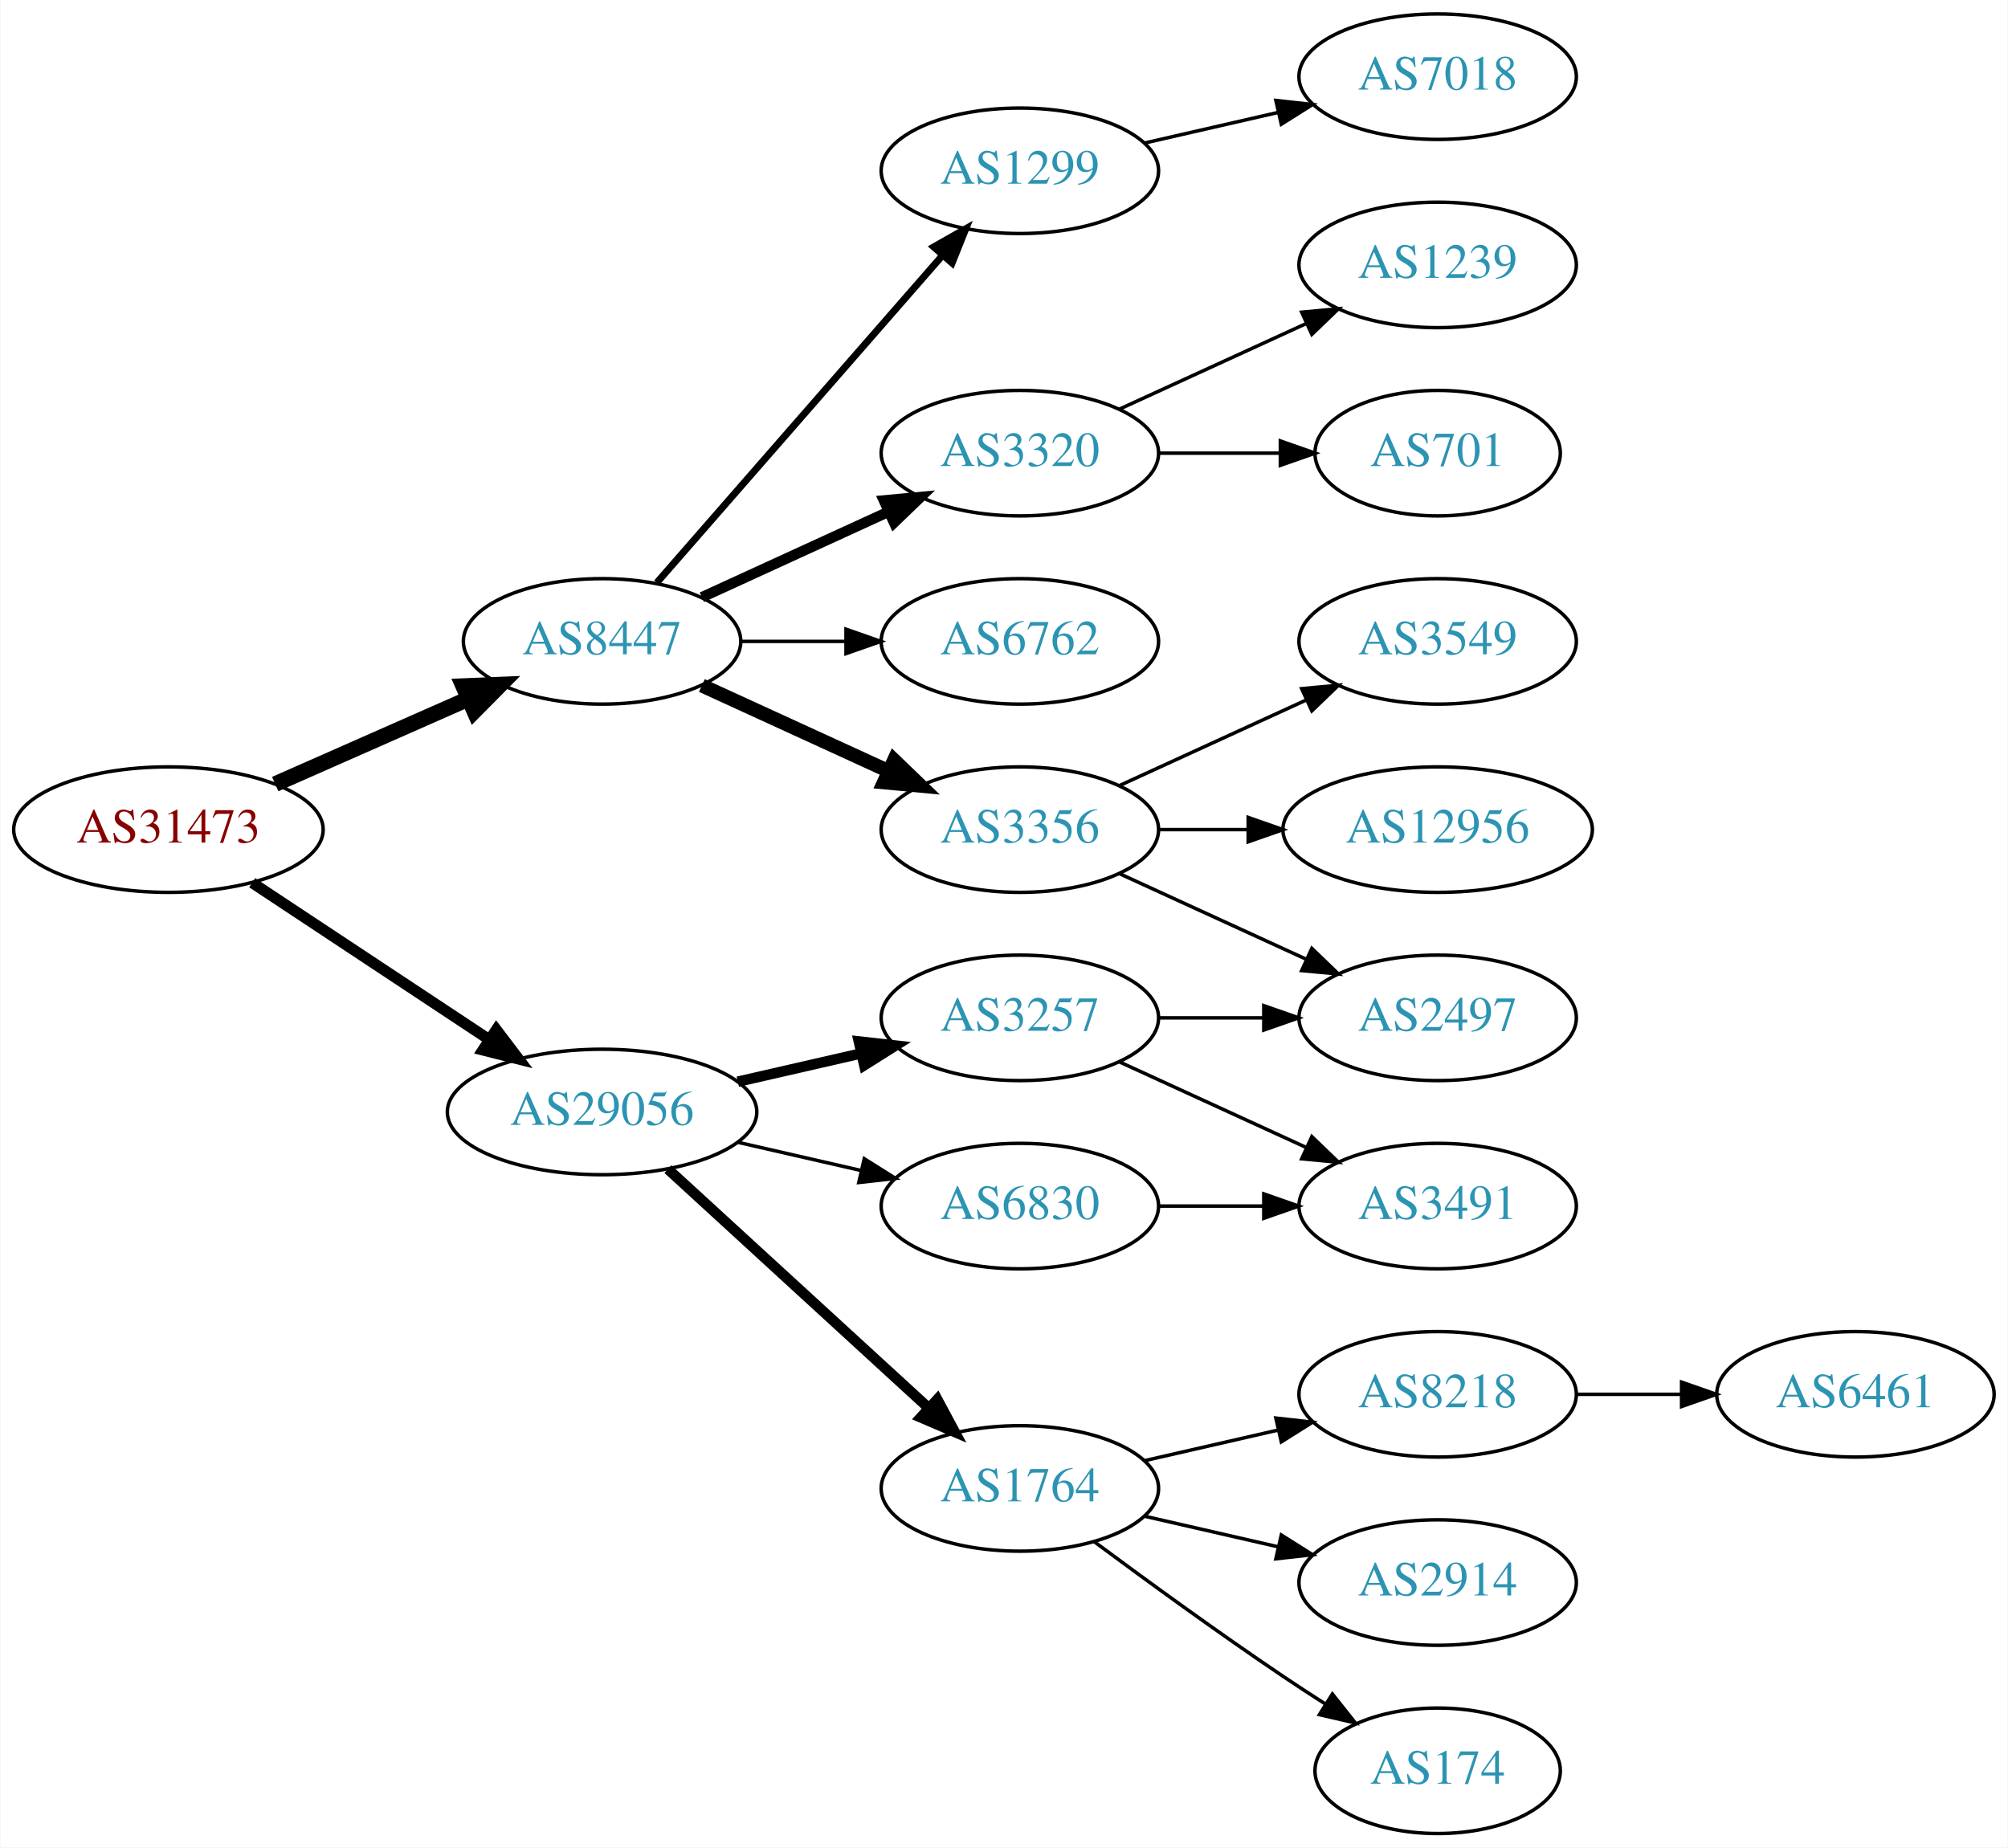
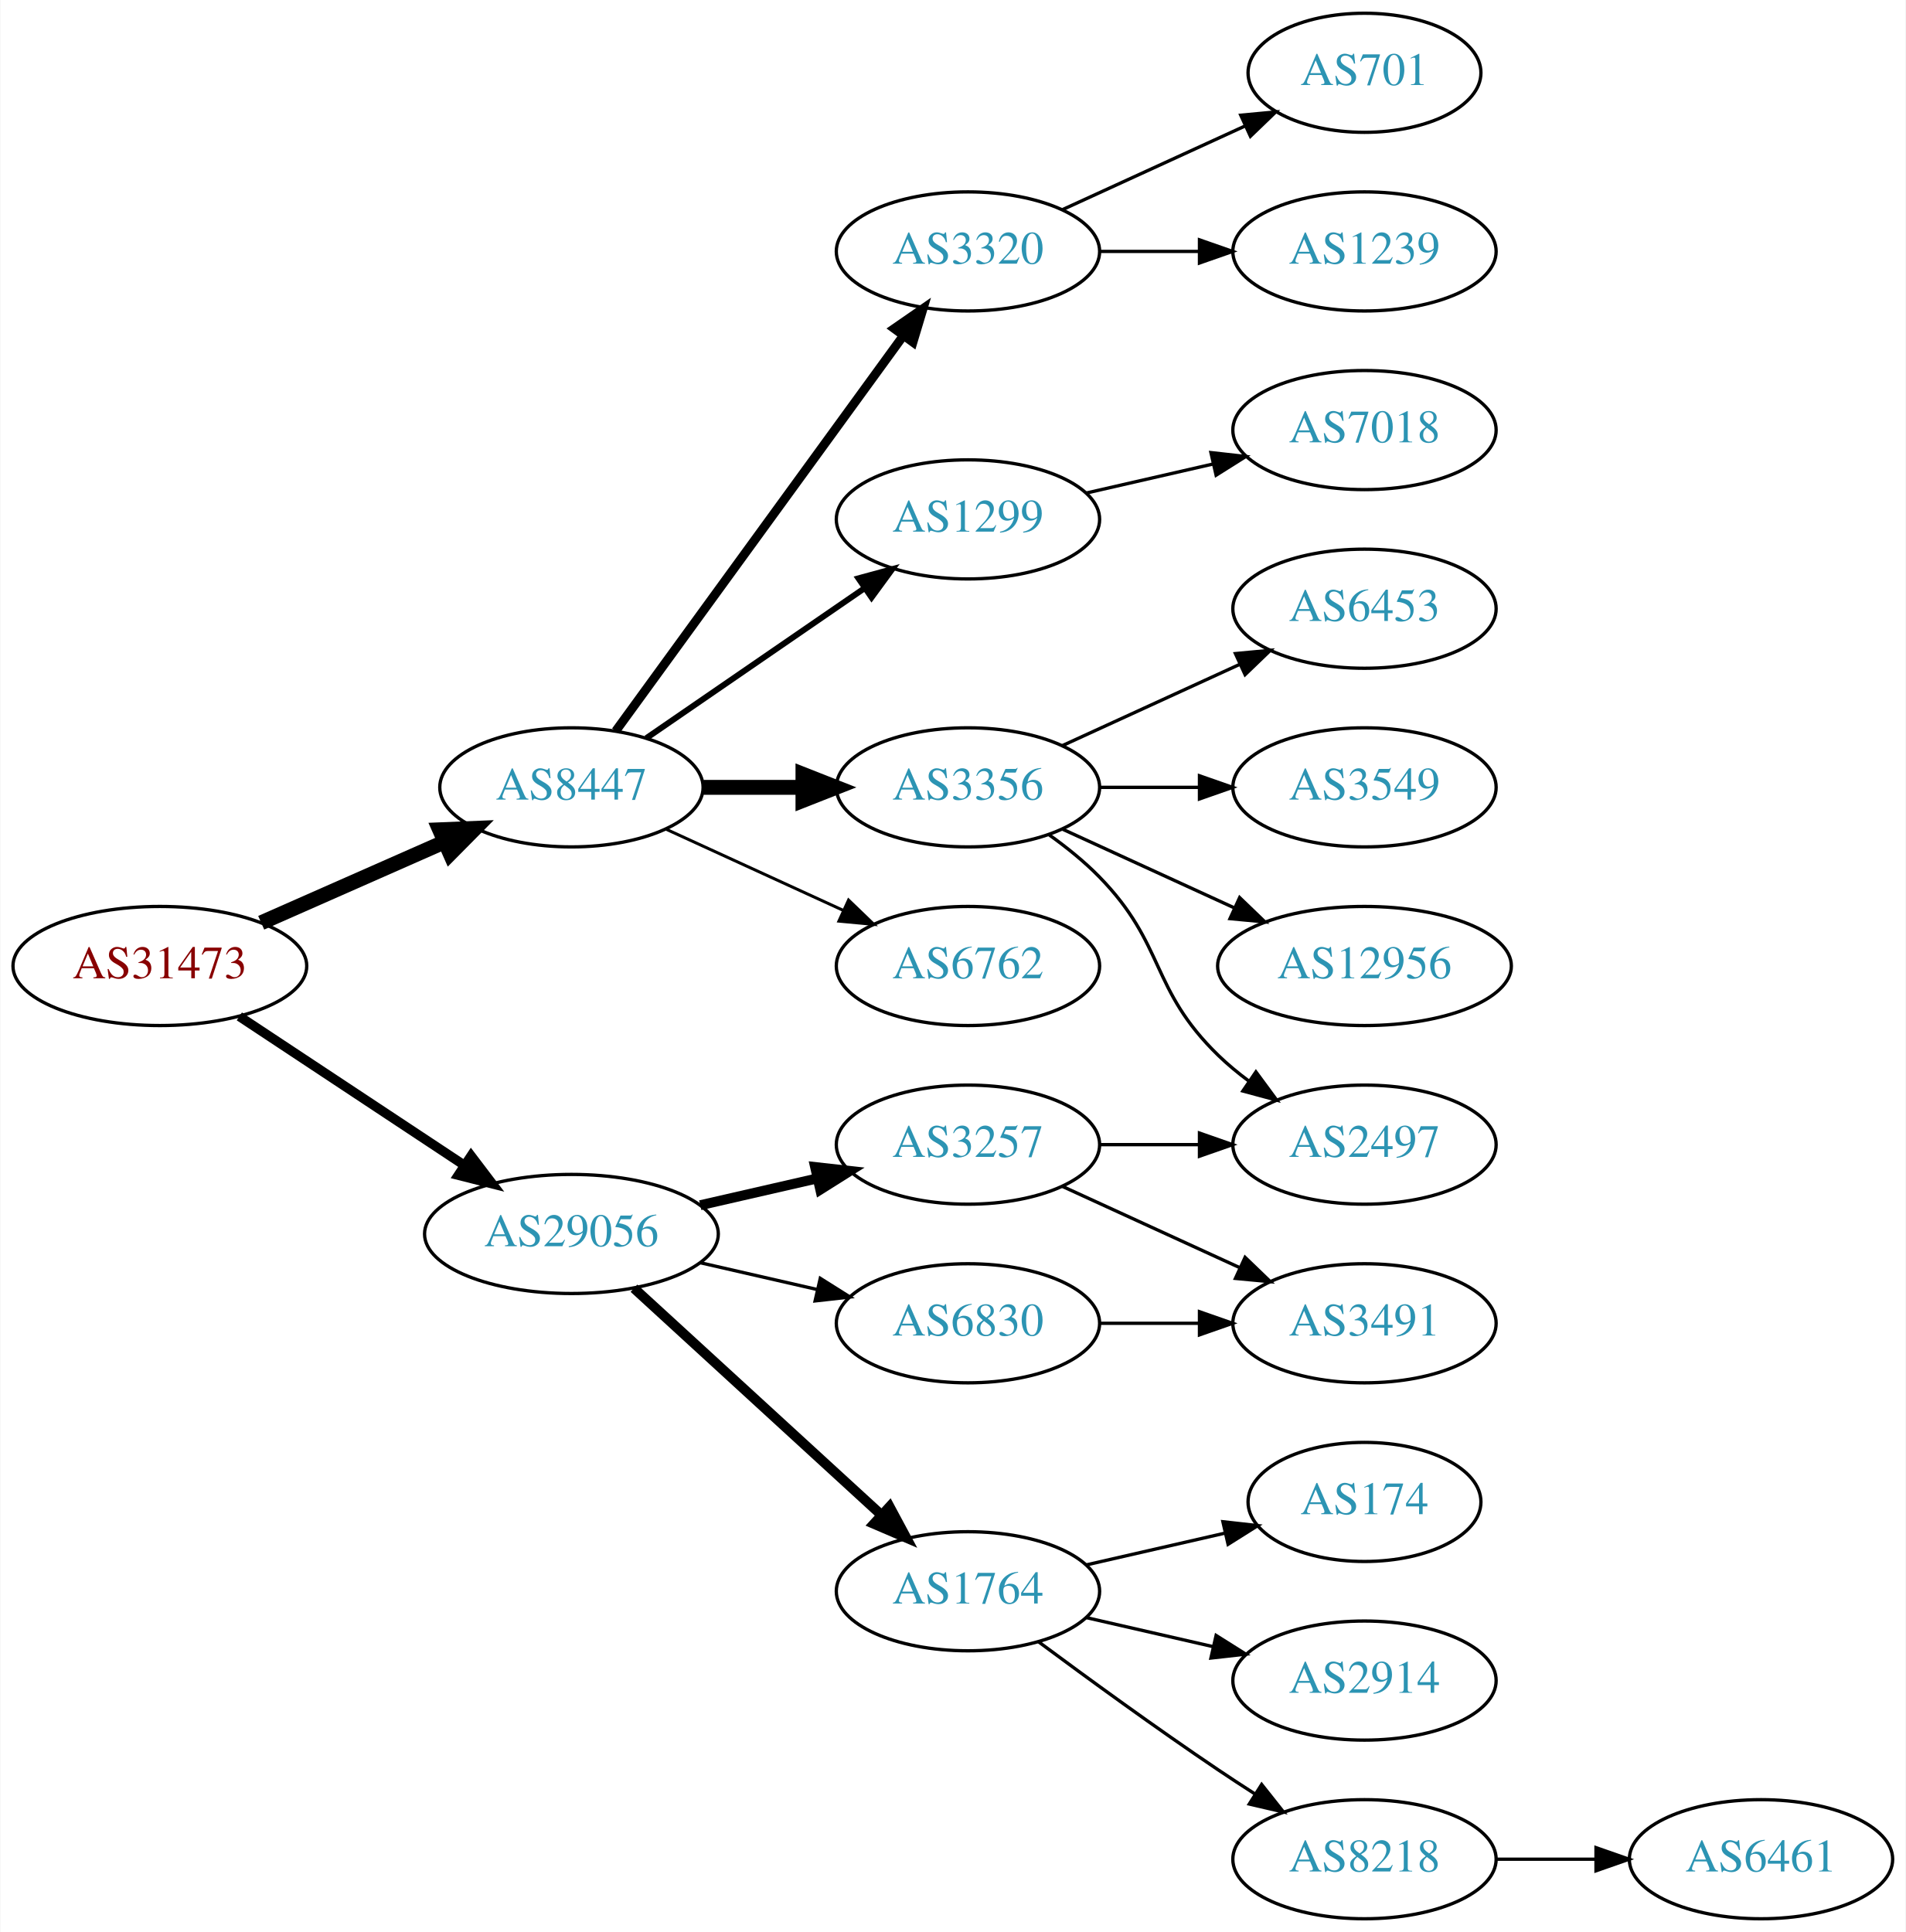
- <svg xmlns="http://www.w3.org/2000/svg" xmlns:xlink="http://www.w3.org/1999/xlink" width="576pt" height="530pt" viewBox="0.00 0.00 575.76 530.00">
-   <g id="graph0" class="graph" transform="scale(1 1) rotate(0) translate(4 526)">
-     <polygon fill="white" stroke="none" points="-4,4 -4,-526 571.762,-526 571.762,4 -4,4" />
+ <svg xmlns="http://www.w3.org/2000/svg" xmlns:xlink="http://www.w3.org/1999/xlink" width="576pt" height="584pt" viewBox="0.00 0.00 575.76 584.00">
+   <g id="graph0" class="graph" transform="scale(1 1) rotate(0) translate(4 580)">
+     <polygon fill="white" stroke="none" points="-4,4 -4,-580 571.762,-580 571.762,4 -4,4" />
    <g id="node1" class="node">
      <g id="a_node1">
        <a xlink:href="/asn/31473" xlink:title="AS31473 ~ BearingPoint Technology GmbH [AT]">
          <ellipse fill="#ffffff" stroke="black" cx="44.196" cy="-288" rx="44.393" ry="18" />
          <text text-anchor="middle" x="44.196" y="-284.3" font-family="Times,serif" font-size="14.00" fill="#880000">AS31473</text>
        </a>
      </g>
    </g>
    <g id="node2" class="node">
      <g id="a_node2">
        <a xlink:href="/asn/8447" xlink:title="AS8447 ~ A1 Telekom Austria AG [AT]">
          <ellipse fill="#ffffff" stroke="black" cx="168.588" cy="-342" rx="39.794" ry="18" />
          <text text-anchor="middle" x="168.588" y="-338.3" font-family="Times,serif" font-size="14.00" fill="#2c94b3">AS8447</text>
        </a>
      </g>
    </g>
    <g id="edge1" class="edge">
      <path fill="none" stroke="black" stroke-width="4.5" d="M74.824,-301.072C91.418,-308.393 112.278,-317.597 130.011,-325.421" />
      <polygon fill="black" stroke="black" stroke-width="4.5" points="128.756,-329.171 139.495,-329.605 131.935,-321.966 128.756,-329.171" />
    </g>
    <g id="node3" class="node">
      <g id="a_node3">
        <a xlink:href="/asn/29056" xlink:title="AS29056 ~ Citycom Telekommunikation GmbH [AT]">
          <ellipse fill="#ffffff" stroke="black" cx="168.588" cy="-207" rx="44.393" ry="18" />
          <text text-anchor="middle" x="168.588" y="-203.3" font-family="Times,serif" font-size="14.00" fill="#2c94b3">AS29056</text>
        </a>
      </g>
    </g>
    <g id="edge2" class="edge">
-       <path fill="none" stroke="black" stroke-width="3.15" d="M68.217,-272.765C87.449,-260.037 115.056,-241.766 136.294,-227.711" />
-       <polygon fill="black" stroke="black" stroke-width="3.15" points="138.263,-230.605 144.67,-222.167 134.4,-224.767 138.263,-230.605" />
+       <path fill="none" stroke="black" stroke-width="2.864" d="M68.217,-272.765C87.449,-260.037 115.056,-241.766 136.294,-227.711" />
+       <polygon fill="black" stroke="black" stroke-width="2.864" points="138.263,-230.605 144.67,-222.167 134.4,-224.767 138.263,-230.605" />
    </g>
    <g id="node4" class="node">
      <g id="a_node4">
-         <a xlink:href="/asn/3356" xlink:title="AS3356 ~ Level 3 Parent, LLC [US]">
-           <ellipse fill="#ffffff" stroke="black" cx="288.431" cy="-288" rx="39.794" ry="18" />
-           <text text-anchor="middle" x="288.431" y="-284.3" font-family="Times,serif" font-size="14.00" fill="#2c94b3">AS3356</text>
+         <a xlink:href="/asn/1299" xlink:title="AS1299 ~ Telia Carrier [EU]">
+           <ellipse fill="#ffffff" stroke="black" cx="288.431" cy="-423" rx="39.794" ry="18" />
+           <text text-anchor="middle" x="288.431" y="-419.3" font-family="Times,serif" font-size="14.00" fill="#2c94b3">AS1299</text>
        </a>
      </g>
    </g>
    <g id="edge3" class="edge">
-       <path fill="none" stroke="black" stroke-width="4" d="M197.217,-329.339C213.174,-322.027 233.445,-312.739 250.727,-304.819" />
-       <polygon fill="black" stroke="black" stroke-width="4" points="252.342,-307.929 259.975,-300.581 249.426,-301.565 252.342,-307.929" />
+       <path fill="none" stroke="black" stroke-width="1.8" d="M191.202,-356.857C209.691,-369.565 236.505,-387.995 257.134,-402.175" />
+       <polygon fill="black" stroke="black" stroke-width="1.8" points="255.331,-405.183 265.555,-407.963 259.296,-399.414 255.331,-405.183" />
    </g>
    <g id="node5" class="node">
      <g id="a_node5">
-         <a xlink:href="/asn/1299" xlink:title="AS1299 ~ Telia Carrier [EU]">
-           <ellipse fill="#ffffff" stroke="black" cx="288.431" cy="-477" rx="39.794" ry="18" />
-           <text text-anchor="middle" x="288.431" y="-473.3" font-family="Times,serif" font-size="14.00" fill="#2c94b3">AS1299</text>
+         <a xlink:href="/asn/3356" xlink:title="AS3356 ~ Level 3 Parent, LLC [US]">
+           <ellipse fill="#ffffff" stroke="black" cx="288.431" cy="-342" rx="39.794" ry="18" />
+           <text text-anchor="middle" x="288.431" y="-338.3" font-family="Times,serif" font-size="14.00" fill="#2c94b3">AS3356</text>
        </a>
      </g>
    </g>
    <g id="edge4" class="edge">
-       <path fill="none" stroke="black" stroke-width="2" d="M184.275,-358.825C204.851,-382.397 242.389,-425.4 266.062,-452.52" />
-       <polygon fill="black" stroke="black" stroke-width="2" points="263.716,-455.155 272.929,-460.387 268.99,-450.552 263.716,-455.155" />
+       <path fill="none" stroke="black" stroke-width="4.5" d="M208.501,-342C218.054,-342 228.404,-342 238.367,-342" />
+       <polygon fill="black" stroke="black" stroke-width="4.5" points="238.559,-345.938 248.559,-342 238.559,-338.063 238.559,-345.938" />
    </g>
    <g id="node6" class="node">
      <g id="a_node6">
-         <a xlink:href="/asn/3320" xlink:title="AS3320 ~ DTAG [DE]">
-           <ellipse fill="#ffffff" stroke="black" cx="288.431" cy="-396" rx="39.794" ry="18" />
-           <text text-anchor="middle" x="288.431" y="-392.3" font-family="Times,serif" font-size="14.00" fill="#2c94b3">AS3320</text>
+         <a xlink:href="/asn/6762" xlink:title="AS6762 ~ TELECOM ITALIA SPARKLE S.p.A. [IT]">
+           <ellipse fill="#ffffff" stroke="black" cx="288.431" cy="-288" rx="39.794" ry="18" />
+           <text text-anchor="middle" x="288.431" y="-284.3" font-family="Times,serif" font-size="14.00" fill="#2c94b3">AS6762</text>
        </a>
      </g>
    </g>
    <g id="edge5" class="edge">
-       <path fill="none" stroke="black" stroke-width="3" d="M197.217,-354.661C213.174,-361.973 233.445,-371.261 250.727,-379.181" />
-       <polygon fill="black" stroke="black" stroke-width="3" points="249.426,-382.435 259.975,-383.419 252.342,-376.071 249.426,-382.435" />
+       <path fill="none" stroke="black" stroke-width="0.9" d="M197.217,-329.339C213.174,-322.027 233.445,-312.739 250.727,-304.819" />
+       <polygon fill="black" stroke="black" stroke-width="0.9" points="252.342,-307.929 259.975,-300.581 249.426,-301.565 252.342,-307.929" />
    </g>
    <g id="node7" class="node">
      <g id="a_node7">
-         <a xlink:href="/asn/6762" xlink:title="AS6762 ~ TELECOM ITALIA SPARKLE S.p.A. [IT]">
-           <ellipse fill="#ffffff" stroke="black" cx="288.431" cy="-342" rx="39.794" ry="18" />
-           <text text-anchor="middle" x="288.431" y="-338.3" font-family="Times,serif" font-size="14.00" fill="#2c94b3">AS6762</text>
+         <a xlink:href="/asn/3320" xlink:title="AS3320 ~ DTAG [DE]">
+           <ellipse fill="#ffffff" stroke="black" cx="288.431" cy="-504" rx="39.794" ry="18" />
+           <text text-anchor="middle" x="288.431" y="-500.3" font-family="Times,serif" font-size="14.00" fill="#2c94b3">AS3320</text>
        </a>
      </g>
    </g>
    <g id="edge6" class="edge">
-       <path fill="none" stroke="black" d="M208.501,-342C218.054,-342 228.404,-342 238.367,-342" />
-       <polygon fill="black" stroke="black" points="238.559,-345.5 248.559,-342 238.559,-338.5 238.559,-345.5" />
-     </g>
-     <g id="node14" class="node">
-       <g id="a_node14">
+       <path fill="none" stroke="black" stroke-width="2.7" d="M181.977,-359.031C202.699,-387.517 244.502,-444.985 268.79,-478.374" />
+       <polygon fill="black" stroke="black" stroke-width="2.7" points="266.141,-480.682 274.854,-486.71 271.801,-476.564 266.141,-480.682" />
+     </g>
+     <g id="node15" class="node">
+       <g id="a_node15">
        <a xlink:href="/asn/1764" xlink:title="AS1764 ~ NEXTLAYER-AS [AT]">
          <ellipse fill="#ffffff" stroke="black" cx="288.431" cy="-99" rx="39.794" ry="18" />
          <text text-anchor="middle" x="288.431" y="-95.3" font-family="Times,serif" font-size="14.00" fill="#2c94b3">AS1764</text>
        </a>
      </g>
    </g>
-     <g id="edge13" class="edge">
+     <g id="edge14" class="edge">
      <path fill="none" stroke="black" stroke-width="3" d="M187.486,-190.597C207.414,-172.333 239.772,-142.678 262.249,-122.079" />
      <polygon fill="black" stroke="black" stroke-width="3" points="264.743,-124.54 269.751,-115.203 260.014,-119.38 264.743,-124.54" />
-     </g>
-     <g id="node15" class="node">
-       <g id="a_node15">
-         <a xlink:href="/asn/3257" xlink:title="AS3257 ~ GTT [DE]">
-           <ellipse fill="#ffffff" stroke="black" cx="288.431" cy="-234" rx="39.794" ry="18" />
-           <text text-anchor="middle" x="288.431" y="-230.3" font-family="Times,serif" font-size="14.00" fill="#2c94b3">AS3257</text>
-         </a>
-       </g>
-     </g>
-     <g id="edge14" class="edge">
-       <path fill="none" stroke="black" stroke-width="3" d="M207.523,-215.692C218.764,-218.267 231.176,-221.111 242.799,-223.774" />
-       <polygon fill="black" stroke="black" stroke-width="3" points="242.232,-227.235 252.761,-226.057 243.795,-220.412 242.232,-227.235" />
    </g>
    <g id="node16" class="node">
      <g id="a_node16">
        <a xlink:href="/asn/6830" xlink:title="AS6830 ~ LGI-UPC [AT]">
          <ellipse fill="#ffffff" stroke="black" cx="288.431" cy="-180" rx="39.794" ry="18" />
          <text text-anchor="middle" x="288.431" y="-176.3" font-family="Times,serif" font-size="14.00" fill="#2c94b3">AS6830</text>
        </a>
      </g>
    </g>
    <g id="edge15" class="edge">
      <path fill="none" stroke="black" d="M207.523,-198.308C218.764,-195.733 231.176,-192.889 242.799,-190.226" />
      <polygon fill="black" stroke="black" points="243.795,-193.588 252.761,-187.943 242.232,-186.765 243.795,-193.588" />
    </g>
+     <g id="node17" class="node">
+       <g id="a_node17">
+         <a xlink:href="/asn/3257" xlink:title="AS3257 ~ GTT [DE]">
+           <ellipse fill="#ffffff" stroke="black" cx="288.431" cy="-234" rx="39.794" ry="18" />
+           <text text-anchor="middle" x="288.431" y="-230.3" font-family="Times,serif" font-size="14.00" fill="#2c94b3">AS3257</text>
+         </a>
+       </g>
+     </g>
+     <g id="edge16" class="edge">
+       <path fill="none" stroke="black" stroke-width="3" d="M207.523,-215.692C218.764,-218.267 231.176,-221.111 242.799,-223.774" />
+       <polygon fill="black" stroke="black" stroke-width="3" points="242.232,-227.235 252.761,-226.057 243.795,-220.412 242.232,-227.235" />
+     </g>
    <g id="node8" class="node">
      <g id="a_node8">
-         <a xlink:href="/asn/12956" xlink:title="AS12956 ~ TELXIUS [ES]">
-           <ellipse fill="#ffffff" stroke="black" cx="408.273" cy="-288" rx="44.393" ry="18" />
-           <text text-anchor="middle" x="408.273" y="-284.3" font-family="Times,serif" font-size="14.00" fill="#2c94b3">AS12956</text>
+         <a xlink:href="/asn/7018" xlink:title="AS7018 ~ AT&amp;T Services, Inc. [US]">
+           <ellipse fill="#ffffff" stroke="black" cx="408.273" cy="-450" rx="39.794" ry="18" />
+           <text text-anchor="middle" x="408.273" y="-446.3" font-family="Times,serif" font-size="14.00" fill="#2c94b3">AS7018</text>
        </a>
      </g>
    </g>
    <g id="edge7" class="edge">
-       <path fill="none" stroke="black" d="M328.343,-288C336.446,-288 345.121,-288 353.648,-288" />
-       <polygon fill="black" stroke="black" points="353.925,-291.5 363.925,-288 353.925,-284.5 353.925,-291.5" />
+       <path fill="none" stroke="black" d="M324.15,-430.955C336.15,-433.704 349.771,-436.825 362.463,-439.733" />
+       <polygon fill="black" stroke="black" points="361.866,-443.187 372.395,-442.009 363.429,-436.364 361.866,-443.187" />
    </g>
    <g id="node9" class="node">
      <g id="a_node9">
        <a xlink:href="/asn/2497" xlink:title="AS2497 ~ Internet Initiative Japan Inc. [JP]">
          <ellipse fill="#ffffff" stroke="black" cx="408.273" cy="-234" rx="39.794" ry="18" />
          <text text-anchor="middle" x="408.273" y="-230.3" font-family="Times,serif" font-size="14.00" fill="#2c94b3">AS2497</text>
        </a>
      </g>
    </g>
    <g id="edge8" class="edge">
-       <path fill="none" stroke="black" d="M317.06,-275.339C333.017,-268.027 353.287,-258.739 370.57,-250.819" />
-       <polygon fill="black" stroke="black" points="372.185,-253.929 379.818,-246.581 369.269,-247.565 372.185,-253.929" />
+       <path fill="none" stroke="black" d="M313.025,-327.611C318.281,-323.852 323.613,-319.563 328.077,-315 348.25,-294.383 343.384,-281.094 364.077,-261 366.922,-258.237 370.096,-255.614 373.396,-253.166" />
+       <polygon fill="black" stroke="black" points="375.462,-255.994 381.744,-247.462 371.513,-250.214 375.462,-255.994" />
    </g>
    <g id="node10" class="node">
      <g id="a_node10">
+         <a xlink:href="/asn/6453" xlink:title="AS6453 ~ TATA COMMUNICATIONS (AMERICA) INC [US]">
+           <ellipse fill="#ffffff" stroke="black" cx="408.273" cy="-396" rx="39.794" ry="18" />
+           <text text-anchor="middle" x="408.273" y="-392.3" font-family="Times,serif" font-size="14.00" fill="#2c94b3">AS6453</text>
+         </a>
+       </g>
+     </g>
+     <g id="edge9" class="edge">
+       <path fill="none" stroke="black" d="M317.06,-354.661C333.017,-361.973 353.287,-371.261 370.57,-379.181" />
+       <polygon fill="black" stroke="black" points="369.269,-382.435 379.818,-383.419 372.185,-376.071 369.269,-382.435" />
+     </g>
+     <g id="node11" class="node">
+       <g id="a_node11">
        <a xlink:href="/asn/3549" xlink:title="AS3549 ~ Level 3 Parent, LLC [US]">
          <ellipse fill="#ffffff" stroke="black" cx="408.273" cy="-342" rx="39.794" ry="18" />
          <text text-anchor="middle" x="408.273" y="-338.3" font-family="Times,serif" font-size="14.00" fill="#2c94b3">AS3549</text>
        </a>
      </g>
    </g>
-     <g id="edge9" class="edge">
-       <path fill="none" stroke="black" d="M317.06,-300.661C333.017,-307.973 353.287,-317.261 370.57,-325.181" />
-       <polygon fill="black" stroke="black" points="369.269,-328.435 379.818,-329.419 372.185,-322.071 369.269,-328.435" />
-     </g>
-     <g id="node11" class="node">
-       <g id="a_node11">
-         <a xlink:href="/asn/7018" xlink:title="AS7018 ~ AT&amp;T Services, Inc. [US]">
-           <ellipse fill="#ffffff" stroke="black" cx="408.273" cy="-504" rx="39.794" ry="18" />
-           <text text-anchor="middle" x="408.273" y="-500.3" font-family="Times,serif" font-size="14.00" fill="#2c94b3">AS7018</text>
-         </a>
-       </g>
-     </g>
    <g id="edge10" class="edge">
-       <path fill="none" stroke="black" d="M324.15,-484.955C336.15,-487.704 349.771,-490.825 362.463,-493.733" />
-       <polygon fill="black" stroke="black" points="361.866,-497.187 372.395,-496.009 363.429,-490.364 361.866,-497.187" />
+       <path fill="none" stroke="black" d="M328.343,-342C337.897,-342 348.246,-342 358.209,-342" />
+       <polygon fill="black" stroke="black" points="358.402,-345.5 368.402,-342 358.402,-338.5 358.402,-345.5" />
    </g>
    <g id="node12" class="node">
      <g id="a_node12">
-         <a xlink:href="/asn/1239" xlink:title="AS1239 ~ Sprint [US]">
-           <ellipse fill="#ffffff" stroke="black" cx="408.273" cy="-450" rx="39.794" ry="18" />
-           <text text-anchor="middle" x="408.273" y="-446.3" font-family="Times,serif" font-size="14.00" fill="#2c94b3">AS1239</text>
+         <a xlink:href="/asn/12956" xlink:title="AS12956 ~ TELXIUS [ES]">
+           <ellipse fill="#ffffff" stroke="black" cx="408.273" cy="-288" rx="44.393" ry="18" />
+           <text text-anchor="middle" x="408.273" y="-284.3" font-family="Times,serif" font-size="14.00" fill="#2c94b3">AS12956</text>
        </a>
      </g>
    </g>
    <g id="edge11" class="edge">
-       <path fill="none" stroke="black" d="M317.06,-408.661C333.017,-415.973 353.287,-425.261 370.57,-433.181" />
-       <polygon fill="black" stroke="black" points="369.269,-436.435 379.818,-437.419 372.185,-430.071 369.269,-436.435" />
+       <path fill="none" stroke="black" d="M317.06,-329.339C332.557,-322.238 352.124,-313.272 369.071,-305.506" />
+       <polygon fill="black" stroke="black" points="370.54,-308.683 378.173,-301.335 367.624,-302.319 370.54,-308.683" />
    </g>
    <g id="node13" class="node">
      <g id="a_node13">
        <a xlink:href="/asn/701" xlink:title="AS701 ~ UUNET [US]">
-           <ellipse fill="#ffffff" stroke="black" cx="408.273" cy="-396" rx="35.194" ry="18" />
-           <text text-anchor="middle" x="408.273" y="-392.3" font-family="Times,serif" font-size="14.00" fill="#2c94b3">AS701</text>
+           <ellipse fill="#ffffff" stroke="black" cx="408.273" cy="-558" rx="35.194" ry="18" />
+           <text text-anchor="middle" x="408.273" y="-554.3" font-family="Times,serif" font-size="14.00" fill="#2c94b3">AS701</text>
        </a>
      </g>
    </g>
    <g id="edge12" class="edge">
-       <path fill="none" stroke="black" d="M328.343,-396C339.43,-396 351.59,-396 362.972,-396" />
-       <polygon fill="black" stroke="black" points="363.154,-399.5 373.154,-396 363.154,-392.5 363.154,-399.5" />
-     </g>
-     <g id="node17" class="node">
-       <g id="a_node17">
+       <path fill="none" stroke="black" d="M317.06,-516.661C333.476,-524.183 354.457,-533.798 372.054,-541.861" />
+       <polygon fill="black" stroke="black" points="370.883,-545.174 381.432,-546.158 373.799,-538.811 370.883,-545.174" />
+     </g>
+     <g id="node14" class="node">
+       <g id="a_node14">
+         <a xlink:href="/asn/1239" xlink:title="AS1239 ~ Sprint [US]">
+           <ellipse fill="#ffffff" stroke="black" cx="408.273" cy="-504" rx="39.794" ry="18" />
+           <text text-anchor="middle" x="408.273" y="-500.3" font-family="Times,serif" font-size="14.00" fill="#2c94b3">AS1239</text>
+         </a>
+       </g>
+     </g>
+     <g id="edge13" class="edge">
+       <path fill="none" stroke="black" d="M328.343,-504C337.897,-504 348.246,-504 358.209,-504" />
+       <polygon fill="black" stroke="black" points="358.402,-507.5 368.402,-504 358.402,-500.5 358.402,-507.5" />
+     </g>
+     <g id="node18" class="node">
+       <g id="a_node18">
        <a xlink:href="/asn/2914" xlink:title="AS2914 ~ NTT America, Inc. [US]">
          <ellipse fill="#ffffff" stroke="black" cx="408.273" cy="-72" rx="39.794" ry="18" />
          <text text-anchor="middle" x="408.273" y="-68.3" font-family="Times,serif" font-size="14.00" fill="#2c94b3">AS2914</text>
        </a>
      </g>
    </g>
-     <g id="edge16" class="edge">
+     <g id="edge17" class="edge">
      <path fill="none" stroke="black" d="M324.15,-91.045C336.15,-88.296 349.771,-85.175 362.463,-82.267" />
      <polygon fill="black" stroke="black" points="363.429,-85.636 372.395,-79.991 361.866,-78.813 363.429,-85.636" />
-     </g>
-     <g id="node18" class="node">
-       <g id="a_node18">
-         <a xlink:href="/asn/174" xlink:title="AS174 ~ Cogent Communications [US]">
-           <ellipse fill="#ffffff" stroke="black" cx="408.273" cy="-18" rx="35.194" ry="18" />
-           <text text-anchor="middle" x="408.273" y="-14.3" font-family="Times,serif" font-size="14.00" fill="#2c94b3">AS174</text>
-         </a>
-       </g>
-     </g>
-     <g id="edge17" class="edge">
-       <path fill="none" stroke="black" d="M309.761,-83.723C324.623,-72.696 345.368,-57.593 364.077,-45 367.895,-42.431 371.945,-39.79 375.975,-37.214" />
-       <polygon fill="black" stroke="black" points="378.079,-40.025 384.669,-31.729 374.344,-34.105 378.079,-40.025" />
    </g>
    <g id="node19" class="node">
      <g id="a_node19">
        <a xlink:href="/asn/8218" xlink:title="AS8218 ~ legacy Neotelecoms [FR]">
-           <ellipse fill="#ffffff" stroke="black" cx="408.273" cy="-126" rx="39.794" ry="18" />
-           <text text-anchor="middle" x="408.273" y="-122.3" font-family="Times,serif" font-size="14.00" fill="#2c94b3">AS8218</text>
+           <ellipse fill="#ffffff" stroke="black" cx="408.273" cy="-18" rx="39.794" ry="18" />
+           <text text-anchor="middle" x="408.273" y="-14.3" font-family="Times,serif" font-size="14.00" fill="#2c94b3">AS8218</text>
        </a>
      </g>
    </g>
    <g id="edge18" class="edge">
-       <path fill="none" stroke="black" d="M324.15,-106.955C336.15,-109.704 349.771,-112.825 362.463,-115.733" />
-       <polygon fill="black" stroke="black" points="361.866,-119.187 372.395,-118.009 363.429,-112.364 361.866,-119.187" />
-     </g>
-     <g id="edge20" class="edge">
-       <path fill="none" stroke="black" d="M328.343,-234C337.897,-234 348.246,-234 358.209,-234" />
-       <polygon fill="black" stroke="black" points="358.402,-237.5 368.402,-234 358.402,-230.5 358.402,-237.5" />
+       <path fill="none" stroke="black" d="M309.761,-83.723C324.623,-72.696 345.368,-57.593 364.077,-45 367.626,-42.611 371.377,-40.161 375.125,-37.758" />
+       <polygon fill="black" stroke="black" points="377.193,-40.591 383.774,-32.288 373.451,-34.675 377.193,-40.591" />
    </g>
    <g id="node20" class="node">
      <g id="a_node20">
+         <a xlink:href="/asn/174" xlink:title="AS174 ~ Cogent Communications [US]">
+           <ellipse fill="#ffffff" stroke="black" cx="408.273" cy="-126" rx="35.194" ry="18" />
+           <text text-anchor="middle" x="408.273" y="-122.3" font-family="Times,serif" font-size="14.00" fill="#2c94b3">AS174</text>
+         </a>
+       </g>
+     </g>
+     <g id="edge19" class="edge">
+       <path fill="none" stroke="black" d="M324.15,-106.955C337.243,-109.955 352.265,-113.396 365.906,-116.522" />
+       <polygon fill="black" stroke="black" points="365.484,-120.016 376.013,-118.838 367.047,-113.193 365.484,-120.016" />
+     </g>
+     <g id="node22" class="node">
+       <g id="a_node22">
        <a xlink:href="/asn/3491" xlink:title="AS3491 ~ PCCW Global, Inc. [US]">
          <ellipse fill="#ffffff" stroke="black" cx="408.273" cy="-180" rx="39.794" ry="18" />
          <text text-anchor="middle" x="408.273" y="-176.3" font-family="Times,serif" font-size="14.00" fill="#2c94b3">AS3491</text>
        </a>
      </g>
    </g>
-     <g id="edge19" class="edge">
+     <g id="edge21" class="edge">
+       <path fill="none" stroke="black" d="M328.343,-180C337.897,-180 348.246,-180 358.209,-180" />
+       <polygon fill="black" stroke="black" points="358.402,-183.5 368.402,-180 358.402,-176.5 358.402,-183.5" />
+     </g>
+     <g id="edge23" class="edge">
+       <path fill="none" stroke="black" d="M328.343,-234C337.897,-234 348.246,-234 358.209,-234" />
+       <polygon fill="black" stroke="black" points="358.402,-237.5 368.402,-234 358.402,-230.5 358.402,-237.5" />
+     </g>
+     <g id="edge22" class="edge">
      <path fill="none" stroke="black" d="M317.06,-221.339C333.017,-214.027 353.287,-204.739 370.57,-196.819" />
      <polygon fill="black" stroke="black" points="372.185,-199.929 379.818,-192.581 369.269,-193.565 372.185,-199.929" />
-     </g>
-     <g id="edge22" class="edge">
-       <path fill="none" stroke="black" d="M328.343,-180C337.897,-180 348.246,-180 358.209,-180" />
-       <polygon fill="black" stroke="black" points="358.402,-183.5 368.402,-180 358.402,-176.5 358.402,-183.5" />
    </g>
    <g id="node21" class="node">
      <g id="a_node21">
        <a xlink:href="/asn/6461" xlink:title="AS6461 ~ Zayo Bandwidth [US]">
-           <ellipse fill="#ffffff" stroke="black" cx="528.116" cy="-126" rx="39.794" ry="18" />
-           <text text-anchor="middle" x="528.116" y="-122.3" font-family="Times,serif" font-size="14.00" fill="#2c94b3">AS6461</text>
-         </a>
-       </g>
-     </g>
-     <g id="edge21" class="edge">
-       <path fill="none" stroke="black" d="M448.186,-126C457.739,-126 468.089,-126 478.052,-126" />
-       <polygon fill="black" stroke="black" points="478.244,-129.5 488.244,-126 478.244,-122.5 478.244,-129.5" />
+           <ellipse fill="#ffffff" stroke="black" cx="528.116" cy="-18" rx="39.794" ry="18" />
+           <text text-anchor="middle" x="528.116" y="-14.3" font-family="Times,serif" font-size="14.00" fill="#2c94b3">AS6461</text>
+         </a>
+       </g>
+     </g>
+     <g id="edge20" class="edge">
+       <path fill="none" stroke="black" d="M448.186,-18C457.739,-18 468.089,-18 478.052,-18" />
+       <polygon fill="black" stroke="black" points="478.244,-21.5 488.244,-18 478.244,-14.5 478.244,-21.5" />
    </g>
  </g>
</svg>
